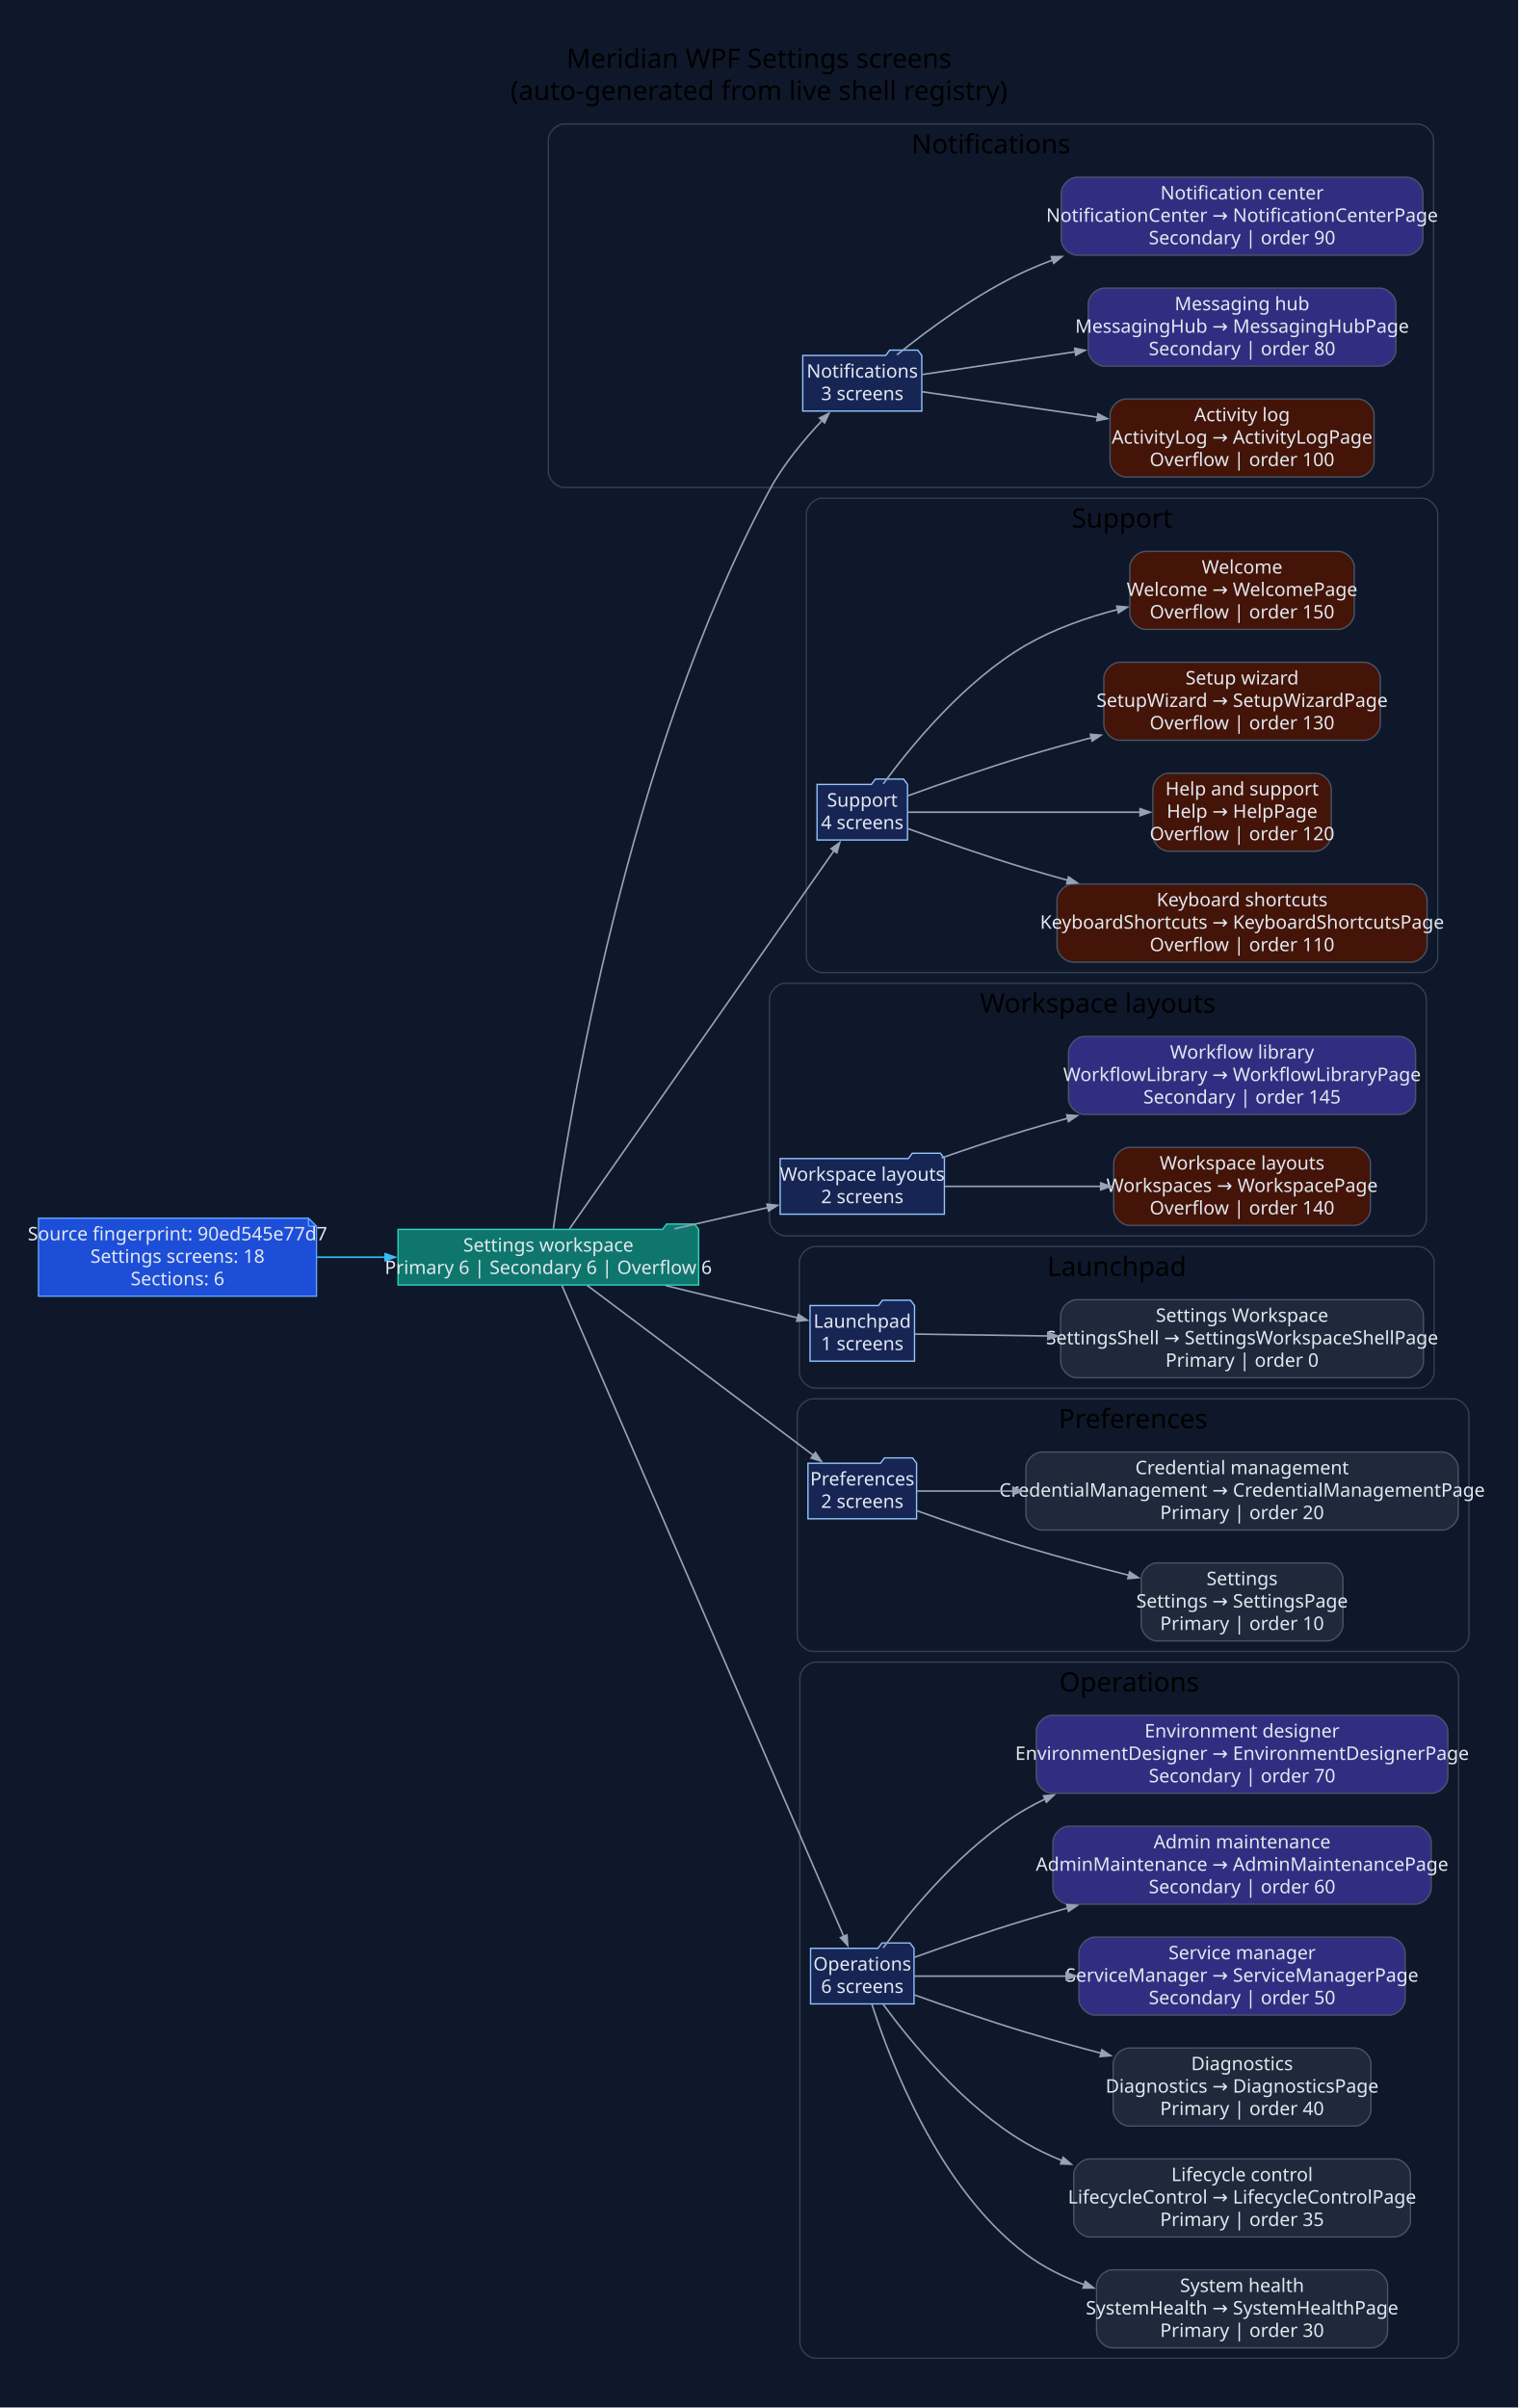
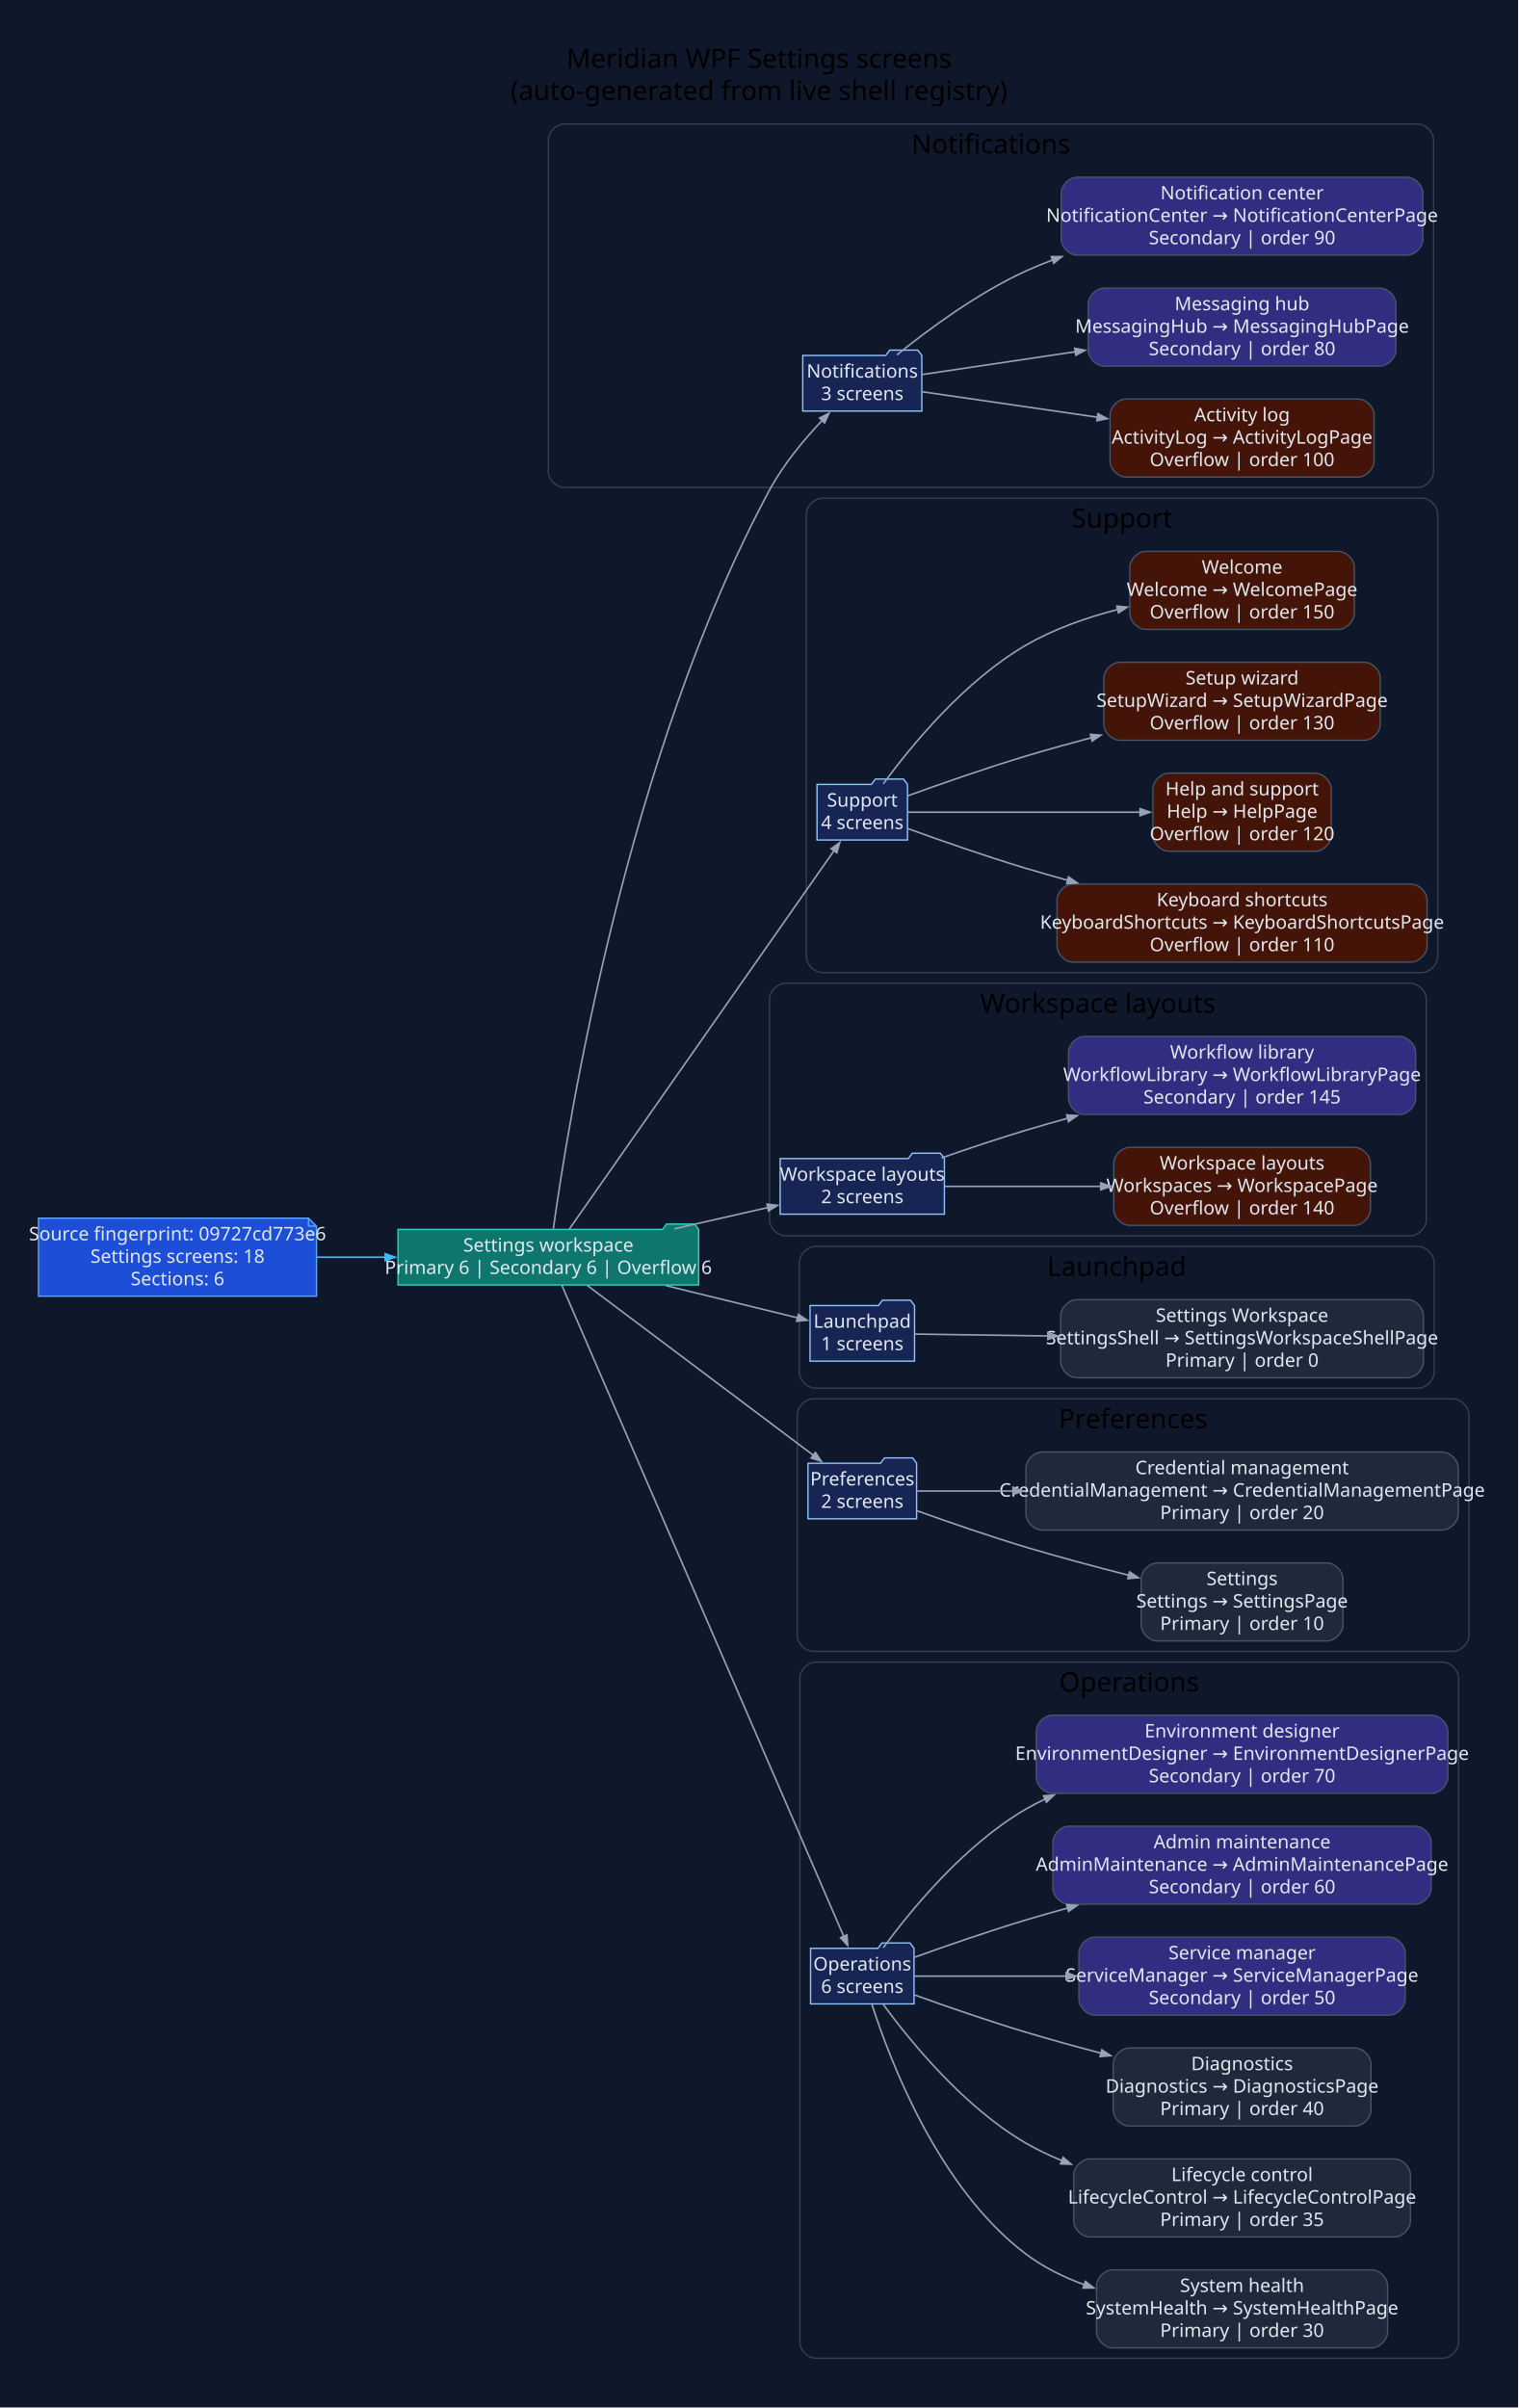
<svg xmlns="http://www.w3.org/2000/svg" width="1136pt" height="1802pt" viewBox="0.00 0.00 1136.00 1802.00">
  <g id="graph0" class="graph" transform="scale(1 1) rotate(0) translate(28.8 1772.8)">
    <polygon fill="#0f172a" stroke="none" points="-28.8,28.8 -28.8,-1772.8 1107.22,-1772.8 1107.22,28.8 -28.8,28.8" />
    <text xml:space="preserve" text-anchor="middle" x="539.21" y="-1722" font-family="Segoe UI" font-size="20.00">Meridian WPF Settings screens</text>
    <text xml:space="preserve" text-anchor="middle" x="539.21" y="-1698" font-family="Segoe UI" font-size="20.00">(auto-generated from live shell registry)</text>
    <g id="clust1" class="cluster">
      <path fill="#0f172a" stroke="#334155" d="M393.54,-1408C393.54,-1408 1031.99,-1408 1031.99,-1408 1037.99,-1408 1043.99,-1414 1043.99,-1420 1043.99,-1420 1043.99,-1668 1043.99,-1668 1043.99,-1674 1037.99,-1680 1031.99,-1680 1031.99,-1680 393.54,-1680 393.54,-1680 387.54,-1680 381.54,-1674 381.54,-1668 381.54,-1668 381.54,-1420 381.54,-1420 381.54,-1414 387.54,-1408 393.54,-1408" />
      <text xml:space="preserve" text-anchor="middle" x="712.76" y="-1658" font-family="Segoe UI" font-size="20.00">Notifications</text>
    </g>
    <g id="clust2" class="cluster">
      <path fill="#0f172a" stroke="#334155" d="M586.61,-1045C586.61,-1045 1035.11,-1045 1035.11,-1045 1041.11,-1045 1047.11,-1051 1047.11,-1057 1047.11,-1057 1047.11,-1388 1047.11,-1388 1047.11,-1394 1041.11,-1400 1035.11,-1400 1035.11,-1400 586.61,-1400 586.61,-1400 580.61,-1400 574.61,-1394 574.61,-1388 574.61,-1388 574.61,-1057 574.61,-1057 574.61,-1051 580.61,-1045 586.61,-1045" />
      <text xml:space="preserve" text-anchor="middle" x="810.86" y="-1378" font-family="Segoe UI" font-size="20.00">Support</text>
    </g>
    <g id="clust3" class="cluster">
      <path fill="#0f172a" stroke="#334155" d="M559.01,-848C559.01,-848 1026.54,-848 1026.54,-848 1032.54,-848 1038.54,-854 1038.54,-860 1038.54,-860 1038.54,-1025 1038.54,-1025 1038.54,-1031 1032.54,-1037 1026.54,-1037 1026.54,-1037 559.01,-1037 559.01,-1037 553.01,-1037 547.01,-1031 547.01,-1025 547.01,-1025 547.01,-860 547.01,-860 547.01,-854 553.01,-848 559.01,-848" />
      <text xml:space="preserve" text-anchor="middle" x="792.78" y="-1015" font-family="Segoe UI" font-size="20.00">Workspace layouts</text>
    </g>
    <g id="clust4" class="cluster">
      <path fill="#0f172a" stroke="#334155" d="M581.37,-734C581.37,-734 1032.4,-734 1032.4,-734 1038.4,-734 1044.4,-740 1044.4,-746 1044.4,-746 1044.4,-828 1044.4,-828 1044.4,-834 1038.4,-840 1032.4,-840 1032.4,-840 581.37,-840 581.37,-840 575.37,-840 569.37,-834 569.37,-828 569.37,-828 569.37,-746 569.37,-746 569.37,-740 575.37,-734 581.37,-734" />
      <text xml:space="preserve" text-anchor="middle" x="806.89" y="-818" font-family="Segoe UI" font-size="20.00">Launchpad</text>
    </g>
    <g id="clust5" class="cluster">
      <path fill="#0f172a" stroke="#334155" d="M579.82,-537C579.82,-537 1058.42,-537 1058.42,-537 1064.42,-537 1070.42,-543 1070.42,-549 1070.42,-549 1070.42,-714 1070.42,-714 1070.42,-720 1064.42,-726 1058.42,-726 1058.42,-726 579.82,-726 579.82,-726 573.82,-726 567.82,-720 567.82,-714 567.82,-714 567.82,-549 567.82,-549 567.82,-543 573.82,-537 579.82,-537" />
      <text xml:space="preserve" text-anchor="middle" x="819.12" y="-704" font-family="Segoe UI" font-size="20.00">Preferences</text>
    </g>
    <g id="clust6" class="cluster">
      <path fill="#0f172a" stroke="#334155" d="M581.75,-8C581.75,-8 1050.66,-8 1050.66,-8 1056.66,-8 1062.66,-14 1062.66,-20 1062.66,-20 1062.66,-517 1062.66,-517 1062.66,-523 1056.66,-529 1050.66,-529 1050.66,-529 581.75,-529 581.75,-529 575.75,-529 569.75,-523 569.75,-517 569.75,-517 569.75,-20 569.75,-20 569.75,-14 575.75,-8 581.75,-8" />
      <text xml:space="preserve" text-anchor="middle" x="816.2" y="-507" font-family="Segoe UI" font-size="20.00">Operations</text>
    </g>
    <g id="node1" class="node">
      <polygon fill="#1d4ed8" stroke="#60a5fa" points="202.06,-861.2 0,-861.2 0,-802.8 208.06,-802.8 208.06,-855.2 202.06,-861.2" />
      <polyline fill="none" stroke="#60a5fa" points="202.06,-861.2 202.06,-855.2" />
      <polyline fill="none" stroke="#60a5fa" points="208.06,-855.2 202.06,-855.2" />
-       <text xml:space="preserve" text-anchor="middle" x="104.03" y="-844.6" font-family="Segoe UI" font-size="14.00" fill="#e2e8f0">Source fingerprint: 90ed545e77d7</text>
+       <text xml:space="preserve" text-anchor="middle" x="104.03" y="-844.6" font-family="Segoe UI" font-size="14.00" fill="#e2e8f0">Source fingerprint: 09727cd773e6</text>
      <text xml:space="preserve" text-anchor="middle" x="104.03" y="-827.8" font-family="Segoe UI" font-size="14.00" fill="#e2e8f0">Settings screens: 18</text>
      <text xml:space="preserve" text-anchor="middle" x="104.03" y="-811" font-family="Segoe UI" font-size="14.00" fill="#e2e8f0">Sections: 6</text>
    </g>
    <g id="node2" class="node">
      <polygon fill="#0f766e" stroke="#2dd4bf" points="494.01,-852.8 491.01,-856.8 470.01,-856.8 467.01,-852.8 269.06,-852.8 269.06,-811.2 494.01,-811.2 494.01,-852.8" />
      <text xml:space="preserve" text-anchor="middle" x="381.54" y="-836.2" font-family="Segoe UI" font-size="14.00" fill="#e2e8f0">Settings workspace</text>
      <text xml:space="preserve" text-anchor="middle" x="381.54" y="-819.4" font-family="Segoe UI" font-size="14.00" fill="#e2e8f0">Primary 6 | Secondary 6 | Overflow 6</text>
    </g>
    <g id="edge1" class="edge">
      <path fill="none" stroke="#38bdf8" stroke-width="1.2" d="M208.4,-832C225.18,-832 242.68,-832 259.82,-832" />
      <polygon fill="#38bdf8" stroke="#38bdf8" stroke-width="1.2" points="259.43,-834.63 266.93,-832 259.43,-829.38 259.43,-834.63" />
    </g>
    <g id="node3" class="node">
      <polygon fill="#172554" stroke="#93c5fd" points="661.01,-1506.8 658.01,-1510.8 637.01,-1510.8 634.01,-1506.8 571.92,-1506.8 571.92,-1465.2 661.01,-1465.2 661.01,-1506.8" />
      <text xml:space="preserve" text-anchor="middle" x="616.46" y="-1490.2" font-family="Segoe UI" font-size="14.00" fill="#e2e8f0">Notifications</text>
      <text xml:space="preserve" text-anchor="middle" x="616.46" y="-1473.4" font-family="Segoe UI" font-size="14.00" fill="#e2e8f0">3 screens</text>
    </g>
    <g id="edge2" class="edge">
      <path fill="none" stroke="#94a3b8" stroke-width="1.2" d="M385.29,-853.3C396.07,-931.31 440.1,-1207.2 547.01,-1406 557.37,-1425.27 573,-1444 586.72,-1458.49" />
      <polygon fill="#94a3b8" stroke="#94a3b8" stroke-width="1.2" points="584.49,-1459.97 591.59,-1463.53 588.26,-1456.32 584.49,-1459.97" />
    </g>
    <g id="node7" class="node">
      <polygon fill="#172554" stroke="#93c5fd" points="650.31,-1185.8 647.31,-1189.8 626.31,-1189.8 623.31,-1185.8 582.61,-1185.8 582.61,-1144.2 650.31,-1144.2 650.31,-1185.8" />
      <text xml:space="preserve" text-anchor="middle" x="616.46" y="-1169.2" font-family="Segoe UI" font-size="14.00" fill="#e2e8f0">Support</text>
      <text xml:space="preserve" text-anchor="middle" x="616.46" y="-1152.4" font-family="Segoe UI" font-size="14.00" fill="#e2e8f0">4 screens</text>
    </g>
    <g id="edge6" class="edge">
      <path fill="none" stroke="#94a3b8" stroke-width="1.2" d="M397.28,-853.08C437.55,-910.65 549.41,-1070.57 595.36,-1136.26" />
      <polygon fill="#94a3b8" stroke="#94a3b8" stroke-width="1.2" points="593.14,-1137.66 599.59,-1142.31 597.44,-1134.66 593.14,-1137.66" />
    </g>
    <g id="node12" class="node">
      <polygon fill="#172554" stroke="#93c5fd" points="677.92,-905.8 674.92,-909.8 653.92,-909.8 650.92,-905.8 555.01,-905.8 555.01,-864.2 677.92,-864.2 677.92,-905.8" />
      <text xml:space="preserve" text-anchor="middle" x="616.46" y="-889.2" font-family="Segoe UI" font-size="14.00" fill="#e2e8f0">Workspace layouts</text>
      <text xml:space="preserve" text-anchor="middle" x="616.46" y="-872.4" font-family="Segoe UI" font-size="14.00" fill="#e2e8f0">2 screens</text>
    </g>
    <g id="edge11" class="edge">
      <path fill="none" stroke="#94a3b8" stroke-width="1.2" d="M475.93,-853.25C499.29,-858.57 523.95,-864.18 545.92,-869.18" />
      <polygon fill="#94a3b8" stroke="#94a3b8" stroke-width="1.2" points="545.17,-871.7 553.07,-870.8 546.34,-866.58 545.17,-871.7" />
    </g>
    <g id="node15" class="node">
      <polygon fill="#172554" stroke="#93c5fd" points="655.56,-795.8 652.56,-799.8 631.56,-799.8 628.56,-795.8 577.37,-795.8 577.37,-754.2 655.56,-754.2 655.56,-795.8" />
      <text xml:space="preserve" text-anchor="middle" x="616.46" y="-779.2" font-family="Segoe UI" font-size="14.00" fill="#e2e8f0">Launchpad</text>
      <text xml:space="preserve" text-anchor="middle" x="616.46" y="-762.4" font-family="Segoe UI" font-size="14.00" fill="#e2e8f0">1 screens</text>
    </g>
    <g id="edge14" class="edge">
      <path fill="none" stroke="#94a3b8" stroke-width="1.2" d="M469.27,-810.78C502.77,-802.58 539.78,-793.52 568.18,-786.57" />
      <polygon fill="#94a3b8" stroke="#94a3b8" stroke-width="1.2" points="568.66,-789.16 575.32,-784.82 567.41,-784.06 568.66,-789.16" />
    </g>
    <g id="node17" class="node">
      <polygon fill="#172554" stroke="#93c5fd" points="657.11,-677.8 654.11,-681.8 633.11,-681.8 630.11,-677.8 575.82,-677.8 575.82,-636.2 657.11,-636.2 657.11,-677.8" />
      <text xml:space="preserve" text-anchor="middle" x="616.46" y="-661.2" font-family="Segoe UI" font-size="14.00" fill="#e2e8f0">Preferences</text>
      <text xml:space="preserve" text-anchor="middle" x="616.46" y="-644.4" font-family="Segoe UI" font-size="14.00" fill="#e2e8f0">2 screens</text>
    </g>
    <g id="edge16" class="edge">
      <path fill="none" stroke="#94a3b8" stroke-width="1.2" d="M410.63,-810.89C453.04,-779.03 533.37,-718.67 579.83,-683.77" />
      <polygon fill="#94a3b8" stroke="#94a3b8" stroke-width="1.2" points="581.4,-685.88 585.82,-679.27 578.24,-681.68 581.4,-685.88" />
    </g>
    <g id="node20" class="node">
      <polygon fill="#172554" stroke="#93c5fd" points="655.18,-314.8 652.18,-318.8 631.18,-318.8 628.18,-314.8 577.75,-314.8 577.75,-273.2 655.18,-273.2 655.18,-314.8" />
      <text xml:space="preserve" text-anchor="middle" x="616.46" y="-298.2" font-family="Segoe UI" font-size="14.00" fill="#e2e8f0">Operations</text>
      <text xml:space="preserve" text-anchor="middle" x="616.46" y="-281.4" font-family="Segoe UI" font-size="14.00" fill="#e2e8f0">6 screens</text>
    </g>
    <g id="edge19" class="edge">
      <path fill="none" stroke="#94a3b8" stroke-width="1.2" d="M391.67,-810.91C427.76,-727.55 560.55,-420.84 602.6,-323.71" />
      <polygon fill="#94a3b8" stroke="#94a3b8" stroke-width="1.2" points="604.98,-324.83 605.55,-316.9 600.16,-322.74 604.98,-324.83" />
    </g>
    <g id="node4" class="node">
      <path fill="#431407" stroke="#475569" d="M987.46,-1474.2C987.46,-1474.2 813.88,-1474.2 813.88,-1474.2 807.88,-1474.2 801.88,-1468.2 801.88,-1462.2 801.88,-1462.2 801.88,-1427.8 801.88,-1427.8 801.88,-1421.8 807.88,-1415.8 813.88,-1415.8 813.88,-1415.8 987.46,-1415.8 987.46,-1415.8 993.46,-1415.8 999.46,-1421.8 999.46,-1427.8 999.46,-1427.8 999.46,-1462.2 999.46,-1462.2 999.46,-1468.2 993.46,-1474.2 987.46,-1474.2" />
      <text xml:space="preserve" text-anchor="middle" x="900.67" y="-1457.6" font-family="Segoe UI" font-size="14.00" fill="#e2e8f0">Activity log</text>
      <text xml:space="preserve" text-anchor="middle" x="900.67" y="-1440.8" font-family="Segoe UI" font-size="14.00" fill="#e2e8f0">ActivityLog → ActivityLogPage</text>
      <text xml:space="preserve" text-anchor="middle" x="900.67" y="-1424" font-family="Segoe UI" font-size="14.00" fill="#e2e8f0">Overflow | order 100</text>
    </g>
    <g id="edge3" class="edge">
      <path fill="none" stroke="#94a3b8" stroke-width="1.2" d="M661.25,-1479.64C696.3,-1474.55 746.97,-1467.18 792.6,-1460.56" />
      <polygon fill="#94a3b8" stroke="#94a3b8" stroke-width="1.2" points="792.81,-1463.18 799.85,-1459.5 792.05,-1457.98 792.81,-1463.18" />
    </g>
    <g id="node5" class="node">
      <path fill="#312e81" stroke="#475569" d="M1003.8,-1557.2C1003.8,-1557.2 797.54,-1557.2 797.54,-1557.2 791.54,-1557.2 785.54,-1551.2 785.54,-1545.2 785.54,-1545.2 785.54,-1510.8 785.54,-1510.8 785.54,-1504.8 791.54,-1498.8 797.54,-1498.8 797.54,-1498.8 1003.8,-1498.8 1003.8,-1498.8 1009.8,-1498.8 1015.8,-1504.8 1015.8,-1510.8 1015.8,-1510.8 1015.8,-1545.2 1015.8,-1545.2 1015.8,-1551.2 1009.8,-1557.2 1003.8,-1557.2" />
      <text xml:space="preserve" text-anchor="middle" x="900.67" y="-1540.6" font-family="Segoe UI" font-size="14.00" fill="#e2e8f0">Messaging hub</text>
      <text xml:space="preserve" text-anchor="middle" x="900.67" y="-1523.8" font-family="Segoe UI" font-size="14.00" fill="#e2e8f0">MessagingHub → MessagingHubPage</text>
      <text xml:space="preserve" text-anchor="middle" x="900.67" y="-1507" font-family="Segoe UI" font-size="14.00" fill="#e2e8f0">Secondary | order 80</text>
    </g>
    <g id="edge4" class="edge">
      <path fill="none" stroke="#94a3b8" stroke-width="1.2" d="M661.25,-1492.52C692.11,-1497.11 735.09,-1503.51 776.07,-1509.61" />
      <polygon fill="#94a3b8" stroke="#94a3b8" stroke-width="1.2" points="775.45,-1512.17 783.26,-1510.67 776.23,-1506.97 775.45,-1512.17" />
    </g>
    <g id="node6" class="node">
      <path fill="#312e81" stroke="#475569" d="M1023.99,-1640.2C1023.99,-1640.2 777.34,-1640.2 777.34,-1640.2 771.34,-1640.2 765.34,-1634.2 765.34,-1628.2 765.34,-1628.2 765.34,-1593.8 765.34,-1593.8 765.34,-1587.8 771.34,-1581.8 777.34,-1581.8 777.34,-1581.8 1023.99,-1581.8 1023.99,-1581.8 1029.99,-1581.8 1035.99,-1587.8 1035.99,-1593.8 1035.99,-1593.8 1035.99,-1628.2 1035.99,-1628.2 1035.99,-1634.2 1029.99,-1640.2 1023.99,-1640.2" />
      <text xml:space="preserve" text-anchor="middle" x="900.67" y="-1623.6" font-family="Segoe UI" font-size="14.00" fill="#e2e8f0">Notification center</text>
      <text xml:space="preserve" text-anchor="middle" x="900.67" y="-1606.8" font-family="Segoe UI" font-size="14.00" fill="#e2e8f0">NotificationCenter → NotificationCenterPage</text>
      <text xml:space="preserve" text-anchor="middle" x="900.67" y="-1590" font-family="Segoe UI" font-size="14.00" fill="#e2e8f0">Secondary | order 90</text>
    </g>
    <g id="edge5" class="edge">
      <path fill="none" stroke="#94a3b8" stroke-width="1.2" d="M642.37,-1507.22C665.86,-1526.21 702.75,-1553.53 738.92,-1570 745.37,-1572.94 752.06,-1575.69 758.9,-1578.26" />
      <polygon fill="#94a3b8" stroke="#94a3b8" stroke-width="1.2" points="757.97,-1580.72 765.91,-1580.81 759.76,-1575.78 757.97,-1580.72" />
    </g>
    <g id="node8" class="node">
      <path fill="#431407" stroke="#475569" d="M1027.11,-1111.2C1027.11,-1111.2 774.22,-1111.2 774.22,-1111.2 768.22,-1111.2 762.22,-1105.2 762.22,-1099.2 762.22,-1099.2 762.22,-1064.8 762.22,-1064.8 762.22,-1058.8 768.22,-1052.8 774.22,-1052.8 774.22,-1052.8 1027.11,-1052.8 1027.11,-1052.8 1033.11,-1052.8 1039.11,-1058.8 1039.11,-1064.8 1039.11,-1064.8 1039.11,-1099.2 1039.11,-1099.2 1039.11,-1105.2 1033.11,-1111.2 1027.11,-1111.2" />
      <text xml:space="preserve" text-anchor="middle" x="900.67" y="-1094.6" font-family="Segoe UI" font-size="14.00" fill="#e2e8f0">Keyboard shortcuts</text>
      <text xml:space="preserve" text-anchor="middle" x="900.67" y="-1077.8" font-family="Segoe UI" font-size="14.00" fill="#e2e8f0">KeyboardShortcuts → KeyboardShortcutsPage</text>
      <text xml:space="preserve" text-anchor="middle" x="900.67" y="-1061" font-family="Segoe UI" font-size="14.00" fill="#e2e8f0">Overflow | order 110</text>
    </g>
    <g id="edge7" class="edge">
      <path fill="none" stroke="#94a3b8" stroke-width="1.2" d="M650.73,-1152.66C675,-1143.86 708.78,-1132.04 738.92,-1123 749.05,-1119.96 759.58,-1116.95 770.19,-1114.03" />
      <polygon fill="#94a3b8" stroke="#94a3b8" stroke-width="1.2" points="770.81,-1116.58 777.36,-1112.07 769.43,-1111.51 770.81,-1116.58" />
    </g>
    <g id="node9" class="node">
      <path fill="#431407" stroke="#475569" d="M955.41,-1194.2C955.41,-1194.2 845.92,-1194.2 845.92,-1194.2 839.92,-1194.2 833.92,-1188.2 833.92,-1182.2 833.92,-1182.2 833.92,-1147.8 833.92,-1147.8 833.92,-1141.8 839.92,-1135.8 845.92,-1135.8 845.92,-1135.8 955.41,-1135.8 955.41,-1135.8 961.41,-1135.8 967.41,-1141.8 967.41,-1147.8 967.41,-1147.8 967.41,-1182.2 967.41,-1182.2 967.41,-1188.2 961.41,-1194.2 955.41,-1194.2" />
      <text xml:space="preserve" text-anchor="middle" x="900.67" y="-1177.6" font-family="Segoe UI" font-size="14.00" fill="#e2e8f0">Help and support</text>
      <text xml:space="preserve" text-anchor="middle" x="900.67" y="-1160.8" font-family="Segoe UI" font-size="14.00" fill="#e2e8f0">Help → HelpPage</text>
      <text xml:space="preserve" text-anchor="middle" x="900.67" y="-1144" font-family="Segoe UI" font-size="14.00" fill="#e2e8f0">Overflow | order 120</text>
    </g>
    <g id="edge8" class="edge">
      <path fill="none" stroke="#94a3b8" stroke-width="1.2" d="M650.67,-1165C693.11,-1165 767.85,-1165 824.4,-1165" />
      <polygon fill="#94a3b8" stroke="#94a3b8" stroke-width="1.2" points="824.35,-1167.63 831.85,-1165 824.35,-1162.38 824.35,-1167.63" />
    </g>
    <g id="node10" class="node">
      <path fill="#431407" stroke="#475569" d="M992.11,-1277.2C992.11,-1277.2 809.23,-1277.2 809.23,-1277.2 803.23,-1277.2 797.23,-1271.2 797.23,-1265.2 797.23,-1265.2 797.23,-1230.8 797.23,-1230.8 797.23,-1224.8 803.23,-1218.8 809.23,-1218.8 809.23,-1218.8 992.11,-1218.8 992.11,-1218.8 998.11,-1218.8 1004.11,-1224.8 1004.11,-1230.8 1004.11,-1230.8 1004.11,-1265.2 1004.11,-1265.2 1004.11,-1271.2 998.11,-1277.2 992.11,-1277.2" />
      <text xml:space="preserve" text-anchor="middle" x="900.67" y="-1260.6" font-family="Segoe UI" font-size="14.00" fill="#e2e8f0">Setup wizard</text>
      <text xml:space="preserve" text-anchor="middle" x="900.67" y="-1243.8" font-family="Segoe UI" font-size="14.00" fill="#e2e8f0">SetupWizard → SetupWizardPage</text>
      <text xml:space="preserve" text-anchor="middle" x="900.67" y="-1227" font-family="Segoe UI" font-size="14.00" fill="#e2e8f0">Overflow | order 130</text>
    </g>
    <g id="edge9" class="edge">
      <path fill="none" stroke="#94a3b8" stroke-width="1.2" d="M650.73,-1177.34C675,-1186.14 708.78,-1197.96 738.92,-1207 754.77,-1211.76 771.62,-1216.44 788.2,-1220.85" />
      <polygon fill="#94a3b8" stroke="#94a3b8" stroke-width="1.2" points="787.16,-1223.29 795.08,-1222.67 788.5,-1218.22 787.16,-1223.29" />
    </g>
    <g id="node11" class="node">
      <path fill="#431407" stroke="#475569" d="M972.66,-1360.2C972.66,-1360.2 828.68,-1360.2 828.68,-1360.2 822.68,-1360.2 816.68,-1354.2 816.68,-1348.2 816.68,-1348.2 816.68,-1313.8 816.68,-1313.8 816.68,-1307.8 822.68,-1301.8 828.68,-1301.8 828.68,-1301.8 972.66,-1301.8 972.66,-1301.8 978.66,-1301.8 984.66,-1307.8 984.66,-1313.8 984.66,-1313.8 984.66,-1348.2 984.66,-1348.2 984.66,-1354.2 978.66,-1360.2 972.66,-1360.2" />
      <text xml:space="preserve" text-anchor="middle" x="900.67" y="-1343.6" font-family="Segoe UI" font-size="14.00" fill="#e2e8f0">Welcome</text>
      <text xml:space="preserve" text-anchor="middle" x="900.67" y="-1326.8" font-family="Segoe UI" font-size="14.00" fill="#e2e8f0">Welcome → WelcomePage</text>
      <text xml:space="preserve" text-anchor="middle" x="900.67" y="-1310" font-family="Segoe UI" font-size="14.00" fill="#e2e8f0">Overflow | order 150</text>
    </g>
    <g id="edge10" class="edge">
      <path fill="none" stroke="#94a3b8" stroke-width="1.2" d="M632.13,-1186.18C652.71,-1214.24 692.83,-1263.32 738.92,-1290 759.8,-1302.09 784.24,-1310.66 807.66,-1316.72" />
      <polygon fill="#94a3b8" stroke="#94a3b8" stroke-width="1.2" points="806.91,-1319.23 814.82,-1318.48 808.17,-1314.14 806.91,-1319.23" />
    </g>
    <g id="node13" class="node">
      <path fill="#431407" stroke="#475569" d="M984.71,-914.2C984.71,-914.2 816.62,-914.2 816.62,-914.2 810.62,-914.2 804.62,-908.2 804.62,-902.2 804.62,-902.2 804.62,-867.8 804.62,-867.8 804.62,-861.8 810.62,-855.8 816.62,-855.8 816.62,-855.8 984.71,-855.8 984.71,-855.8 990.71,-855.8 996.71,-861.8 996.71,-867.8 996.71,-867.8 996.71,-902.2 996.71,-902.2 996.71,-908.2 990.71,-914.2 984.71,-914.2" />
      <text xml:space="preserve" text-anchor="middle" x="900.67" y="-897.6" font-family="Segoe UI" font-size="14.00" fill="#e2e8f0">Workspace layouts</text>
      <text xml:space="preserve" text-anchor="middle" x="900.67" y="-880.8" font-family="Segoe UI" font-size="14.00" fill="#e2e8f0">Workspaces → WorkspacePage</text>
      <text xml:space="preserve" text-anchor="middle" x="900.67" y="-864" font-family="Segoe UI" font-size="14.00" fill="#e2e8f0">Overflow | order 140</text>
    </g>
    <g id="edge12" class="edge">
      <path fill="none" stroke="#94a3b8" stroke-width="1.2" d="M678.35,-885C712.47,-885 755.96,-885 795.34,-885" />
      <polygon fill="#94a3b8" stroke="#94a3b8" stroke-width="1.2" points="794.88,-887.63 802.38,-885 794.88,-882.38 794.88,-887.63" />
    </g>
    <g id="node14" class="node">
      <path fill="#312e81" stroke="#475569" d="M1018.54,-997.2C1018.54,-997.2 782.79,-997.2 782.79,-997.2 776.79,-997.2 770.79,-991.2 770.79,-985.2 770.79,-985.2 770.79,-950.8 770.79,-950.8 770.79,-944.8 776.79,-938.8 782.79,-938.8 782.79,-938.8 1018.54,-938.8 1018.54,-938.8 1024.54,-938.8 1030.54,-944.8 1030.54,-950.8 1030.54,-950.8 1030.54,-985.2 1030.54,-985.2 1030.54,-991.2 1024.54,-997.2 1018.54,-997.2" />
      <text xml:space="preserve" text-anchor="middle" x="900.67" y="-980.6" font-family="Segoe UI" font-size="14.00" fill="#e2e8f0">Workflow library</text>
      <text xml:space="preserve" text-anchor="middle" x="900.67" y="-963.8" font-family="Segoe UI" font-size="14.00" fill="#e2e8f0">WorkflowLibrary → WorkflowLibraryPage</text>
      <text xml:space="preserve" text-anchor="middle" x="900.67" y="-947" font-family="Segoe UI" font-size="14.00" fill="#e2e8f0">Secondary | order 145</text>
    </g>
    <g id="edge13" class="edge">
      <path fill="none" stroke="#94a3b8" stroke-width="1.2" d="M675.83,-906.29C695.73,-913.25 718.19,-920.78 738.92,-927 749.05,-930.04 759.58,-933.05 770.19,-935.97" />
      <polygon fill="#94a3b8" stroke="#94a3b8" stroke-width="1.2" points="769.43,-938.49 777.36,-937.93 770.81,-933.42 769.43,-938.49" />
    </g>
    <g id="node16" class="node">
      <path fill="#1e293b" stroke="#475569" d="M1024.4,-800.2C1024.4,-800.2 776.93,-800.2 776.93,-800.2 770.93,-800.2 764.93,-794.2 764.93,-788.2 764.93,-788.2 764.93,-753.8 764.93,-753.8 764.93,-747.8 770.93,-741.8 776.93,-741.8 776.93,-741.8 1024.4,-741.8 1024.4,-741.8 1030.4,-741.8 1036.4,-747.8 1036.4,-753.8 1036.4,-753.8 1036.4,-788.2 1036.4,-788.2 1036.4,-794.2 1030.4,-800.2 1024.4,-800.2" />
      <text xml:space="preserve" text-anchor="middle" x="900.67" y="-783.6" font-family="Segoe UI" font-size="14.00" fill="#e2e8f0">Settings Workspace</text>
      <text xml:space="preserve" text-anchor="middle" x="900.67" y="-766.8" font-family="Segoe UI" font-size="14.00" fill="#e2e8f0">SettingsShell → SettingsWorkspaceShellPage</text>
      <text xml:space="preserve" text-anchor="middle" x="900.67" y="-750" font-family="Segoe UI" font-size="14.00" fill="#e2e8f0">Primary | order 0</text>
    </g>
    <g id="edge15" class="edge">
      <path fill="none" stroke="#94a3b8" stroke-width="1.2" d="M655.82,-774.46C682.12,-774.08 718.82,-773.56 755.77,-773.04" />
      <polygon fill="#94a3b8" stroke="#94a3b8" stroke-width="1.2" points="755.38,-775.67 762.84,-772.94 755.31,-770.42 755.38,-775.67" />
    </g>
    <g id="node18" class="node">
      <path fill="#1e293b" stroke="#475569" d="M964.14,-603.2C964.14,-603.2 837.19,-603.2 837.19,-603.2 831.19,-603.2 825.19,-597.2 825.19,-591.2 825.19,-591.2 825.19,-556.8 825.19,-556.8 825.19,-550.8 831.19,-544.8 837.19,-544.8 837.19,-544.8 964.14,-544.8 964.14,-544.8 970.14,-544.8 976.14,-550.8 976.14,-556.8 976.14,-556.8 976.14,-591.2 976.14,-591.2 976.14,-597.2 970.14,-603.2 964.14,-603.2" />
      <text xml:space="preserve" text-anchor="middle" x="900.67" y="-586.6" font-family="Segoe UI" font-size="14.00" fill="#e2e8f0">Settings</text>
      <text xml:space="preserve" text-anchor="middle" x="900.67" y="-569.8" font-family="Segoe UI" font-size="14.00" fill="#e2e8f0">Settings → SettingsPage</text>
      <text xml:space="preserve" text-anchor="middle" x="900.67" y="-553" font-family="Segoe UI" font-size="14.00" fill="#e2e8f0">Primary | order 10</text>
    </g>
    <g id="edge17" class="edge">
      <path fill="none" stroke="#94a3b8" stroke-width="1.2" d="M657.4,-642.25C680.96,-633.78 711.46,-623.23 738.92,-615 763.84,-607.53 791.2,-600.22 816.16,-593.9" />
      <polygon fill="#94a3b8" stroke="#94a3b8" stroke-width="1.2" points="816.49,-596.52 823.12,-592.14 815.21,-591.43 816.49,-596.52" />
    </g>
    <g id="node19" class="node">
      <path fill="#1e293b" stroke="#475569" d="M1050.42,-686.2C1050.42,-686.2 750.92,-686.2 750.92,-686.2 744.92,-686.2 738.92,-680.2 738.92,-674.2 738.92,-674.2 738.92,-639.8 738.92,-639.8 738.92,-633.8 744.92,-627.8 750.92,-627.8 750.92,-627.8 1050.42,-627.8 1050.42,-627.8 1056.42,-627.8 1062.42,-633.8 1062.42,-639.8 1062.42,-639.8 1062.42,-674.2 1062.42,-674.2 1062.42,-680.2 1056.42,-686.2 1050.42,-686.2" />
      <text xml:space="preserve" text-anchor="middle" x="900.67" y="-669.6" font-family="Segoe UI" font-size="14.00" fill="#e2e8f0">Credential management</text>
      <text xml:space="preserve" text-anchor="middle" x="900.67" y="-652.8" font-family="Segoe UI" font-size="14.00" fill="#e2e8f0">CredentialManagement → CredentialManagementPage</text>
      <text xml:space="preserve" text-anchor="middle" x="900.67" y="-636" font-family="Segoe UI" font-size="14.00" fill="#e2e8f0">Primary | order 20</text>
    </g>
    <g id="edge18" class="edge">
      <path fill="none" stroke="#94a3b8" stroke-width="1.2" d="M657.6,-657C677.35,-657 702.65,-657 729.42,-657" />
      <polygon fill="#94a3b8" stroke="#94a3b8" stroke-width="1.2" points="729.23,-659.63 736.73,-657 729.23,-654.38 729.23,-659.63" />
    </g>
    <g id="node21" class="node">
      <path fill="#1e293b" stroke="#475569" d="M997.57,-74.2C997.57,-74.2 803.77,-74.2 803.77,-74.2 797.77,-74.2 791.77,-68.2 791.77,-62.2 791.77,-62.2 791.77,-27.8 791.77,-27.8 791.77,-21.8 797.77,-15.8 803.77,-15.8 803.77,-15.8 997.57,-15.8 997.57,-15.8 1003.57,-15.8 1009.57,-21.8 1009.57,-27.8 1009.57,-27.8 1009.57,-62.2 1009.57,-62.2 1009.57,-68.2 1003.57,-74.2 997.57,-74.2" />
      <text xml:space="preserve" text-anchor="middle" x="900.67" y="-57.6" font-family="Segoe UI" font-size="14.00" fill="#e2e8f0">System health</text>
      <text xml:space="preserve" text-anchor="middle" x="900.67" y="-40.8" font-family="Segoe UI" font-size="14.00" fill="#e2e8f0">SystemHealth → SystemHealthPage</text>
      <text xml:space="preserve" text-anchor="middle" x="900.67" y="-24" font-family="Segoe UI" font-size="14.00" fill="#e2e8f0">Primary | order 30</text>
    </g>
    <g id="edge20" class="edge">
      <path fill="none" stroke="#94a3b8" stroke-width="1.2" d="M623.67,-272.89C637.23,-230.57 673.64,-135.21 738.92,-86 751.92,-76.2 767.02,-68.73 782.65,-63.03" />
      <polygon fill="#94a3b8" stroke="#94a3b8" stroke-width="1.2" points="783.41,-65.55 789.66,-60.64 781.72,-60.58 783.41,-65.55" />
    </g>
    <g id="node22" class="node">
      <path fill="#1e293b" stroke="#475569" d="M1014.65,-157.2C1014.65,-157.2 786.68,-157.2 786.68,-157.2 780.68,-157.2 774.68,-151.2 774.68,-145.2 774.68,-145.2 774.68,-110.8 774.68,-110.8 774.68,-104.8 780.68,-98.8 786.68,-98.8 786.68,-98.8 1014.65,-98.8 1014.65,-98.8 1020.65,-98.8 1026.65,-104.8 1026.65,-110.8 1026.65,-110.8 1026.65,-145.2 1026.65,-145.2 1026.65,-151.2 1020.65,-157.2 1014.65,-157.2" />
      <text xml:space="preserve" text-anchor="middle" x="900.67" y="-140.6" font-family="Segoe UI" font-size="14.00" fill="#e2e8f0">Lifecycle control</text>
      <text xml:space="preserve" text-anchor="middle" x="900.67" y="-123.8" font-family="Segoe UI" font-size="14.00" fill="#e2e8f0">LifecycleControl → LifecycleControlPage</text>
      <text xml:space="preserve" text-anchor="middle" x="900.67" y="-107" font-family="Segoe UI" font-size="14.00" fill="#e2e8f0">Primary | order 35</text>
    </g>
    <g id="edge21" class="edge">
      <path fill="none" stroke="#94a3b8" stroke-width="1.2" d="M632.13,-272.82C652.71,-244.76 692.83,-195.68 738.92,-169 747.41,-164.08 756.49,-159.75 765.85,-155.93" />
      <polygon fill="#94a3b8" stroke="#94a3b8" stroke-width="1.2" points="766.78,-158.38 772.82,-153.22 764.88,-153.49 766.78,-158.38" />
    </g>
    <g id="node23" class="node">
      <path fill="#1e293b" stroke="#475569" d="M985.13,-240.2C985.13,-240.2 816.21,-240.2 816.21,-240.2 810.21,-240.2 804.21,-234.2 804.21,-228.2 804.21,-228.2 804.21,-193.8 804.21,-193.8 804.21,-187.8 810.21,-181.8 816.21,-181.8 816.21,-181.8 985.13,-181.8 985.13,-181.8 991.13,-181.8 997.13,-187.8 997.13,-193.8 997.13,-193.8 997.13,-228.2 997.13,-228.2 997.13,-234.2 991.13,-240.2 985.13,-240.2" />
      <text xml:space="preserve" text-anchor="middle" x="900.67" y="-223.6" font-family="Segoe UI" font-size="14.00" fill="#e2e8f0">Diagnostics</text>
      <text xml:space="preserve" text-anchor="middle" x="900.67" y="-206.8" font-family="Segoe UI" font-size="14.00" fill="#e2e8f0">Diagnostics → DiagnosticsPage</text>
      <text xml:space="preserve" text-anchor="middle" x="900.67" y="-190" font-family="Segoe UI" font-size="14.00" fill="#e2e8f0">Primary | order 40</text>
    </g>
    <g id="edge22" class="edge">
      <path fill="none" stroke="#94a3b8" stroke-width="1.2" d="M655.49,-279.94C679.3,-271.36 710.71,-260.46 738.92,-252 757.02,-246.57 776.4,-241.23 795.21,-236.3" />
      <polygon fill="#94a3b8" stroke="#94a3b8" stroke-width="1.2" points="795.75,-238.87 802.35,-234.44 794.43,-233.79 795.75,-238.87" />
    </g>
    <g id="node24" class="node">
      <path fill="#312e81" stroke="#475569" d="M1010.76,-323.2C1010.76,-323.2 790.58,-323.2 790.58,-323.2 784.58,-323.2 778.58,-317.2 778.58,-311.2 778.58,-311.2 778.58,-276.8 778.58,-276.8 778.58,-270.8 784.58,-264.8 790.58,-264.8 790.58,-264.8 1010.76,-264.8 1010.76,-264.8 1016.76,-264.8 1022.76,-270.8 1022.76,-276.8 1022.76,-276.8 1022.76,-311.2 1022.76,-311.2 1022.76,-317.2 1016.76,-323.2 1010.76,-323.2" />
      <text xml:space="preserve" text-anchor="middle" x="900.67" y="-306.6" font-family="Segoe UI" font-size="14.00" fill="#e2e8f0">Service manager</text>
      <text xml:space="preserve" text-anchor="middle" x="900.67" y="-289.8" font-family="Segoe UI" font-size="14.00" fill="#e2e8f0">ServiceManager → ServiceManagerPage</text>
      <text xml:space="preserve" text-anchor="middle" x="900.67" y="-273" font-family="Segoe UI" font-size="14.00" fill="#e2e8f0">Secondary | order 50</text>
    </g>
    <g id="edge23" class="edge">
      <path fill="none" stroke="#94a3b8" stroke-width="1.2" d="M655.52,-294C685.03,-294 727.75,-294 769.23,-294" />
      <polygon fill="#94a3b8" stroke="#94a3b8" stroke-width="1.2" points="769.02,-296.63 776.52,-294 769.02,-291.38 769.02,-296.63" />
    </g>
    <g id="node25" class="node">
      <path fill="#312e81" stroke="#475569" d="M1030.21,-406.2C1030.21,-406.2 771.12,-406.2 771.12,-406.2 765.12,-406.2 759.12,-400.2 759.12,-394.2 759.12,-394.2 759.12,-359.8 759.12,-359.8 759.12,-353.8 765.12,-347.8 771.12,-347.8 771.12,-347.8 1030.21,-347.8 1030.21,-347.8 1036.21,-347.8 1042.21,-353.8 1042.21,-359.8 1042.21,-359.8 1042.21,-394.2 1042.21,-394.2 1042.21,-400.2 1036.21,-406.2 1030.21,-406.2" />
      <text xml:space="preserve" text-anchor="middle" x="900.67" y="-389.6" font-family="Segoe UI" font-size="14.00" fill="#e2e8f0">Admin maintenance</text>
      <text xml:space="preserve" text-anchor="middle" x="900.67" y="-372.8" font-family="Segoe UI" font-size="14.00" fill="#e2e8f0">AdminMaintenance → AdminMaintenancePage</text>
      <text xml:space="preserve" text-anchor="middle" x="900.67" y="-356" font-family="Segoe UI" font-size="14.00" fill="#e2e8f0">Secondary | order 60</text>
    </g>
    <g id="edge24" class="edge">
      <path fill="none" stroke="#94a3b8" stroke-width="1.2" d="M655.49,-308.06C679.3,-316.64 710.71,-327.54 738.92,-336 749.05,-339.04 759.58,-342.05 770.19,-344.97" />
      <polygon fill="#94a3b8" stroke="#94a3b8" stroke-width="1.2" points="769.43,-347.49 777.36,-346.93 770.81,-342.42 769.43,-347.49" />
    </g>
    <g id="node26" class="node">
      <path fill="#312e81" stroke="#475569" d="M1042.66,-489.2C1042.66,-489.2 758.68,-489.2 758.68,-489.2 752.68,-489.2 746.68,-483.2 746.68,-477.2 746.68,-477.2 746.68,-442.8 746.68,-442.8 746.68,-436.8 752.68,-430.8 758.68,-430.8 758.68,-430.8 1042.66,-430.8 1042.66,-430.8 1048.66,-430.8 1054.66,-436.8 1054.66,-442.8 1054.66,-442.8 1054.66,-477.2 1054.66,-477.2 1054.66,-483.2 1048.66,-489.2 1042.66,-489.2" />
      <text xml:space="preserve" text-anchor="middle" x="900.67" y="-472.6" font-family="Segoe UI" font-size="14.00" fill="#e2e8f0">Environment designer</text>
      <text xml:space="preserve" text-anchor="middle" x="900.67" y="-455.8" font-family="Segoe UI" font-size="14.00" fill="#e2e8f0">EnvironmentDesigner → EnvironmentDesignerPage</text>
      <text xml:space="preserve" text-anchor="middle" x="900.67" y="-439" font-family="Segoe UI" font-size="14.00" fill="#e2e8f0">Secondary | order 70</text>
    </g>
    <g id="edge25" class="edge">
      <path fill="none" stroke="#94a3b8" stroke-width="1.2" d="M632.13,-315.18C652.71,-343.24 692.83,-392.32 738.92,-419 743.55,-421.68 748.35,-424.19 753.28,-426.53" />
      <polygon fill="#94a3b8" stroke="#94a3b8" stroke-width="1.2" points="752.12,-428.89 760.03,-429.58 754.28,-424.1 752.12,-428.89" />
    </g>
  </g>
</svg>
